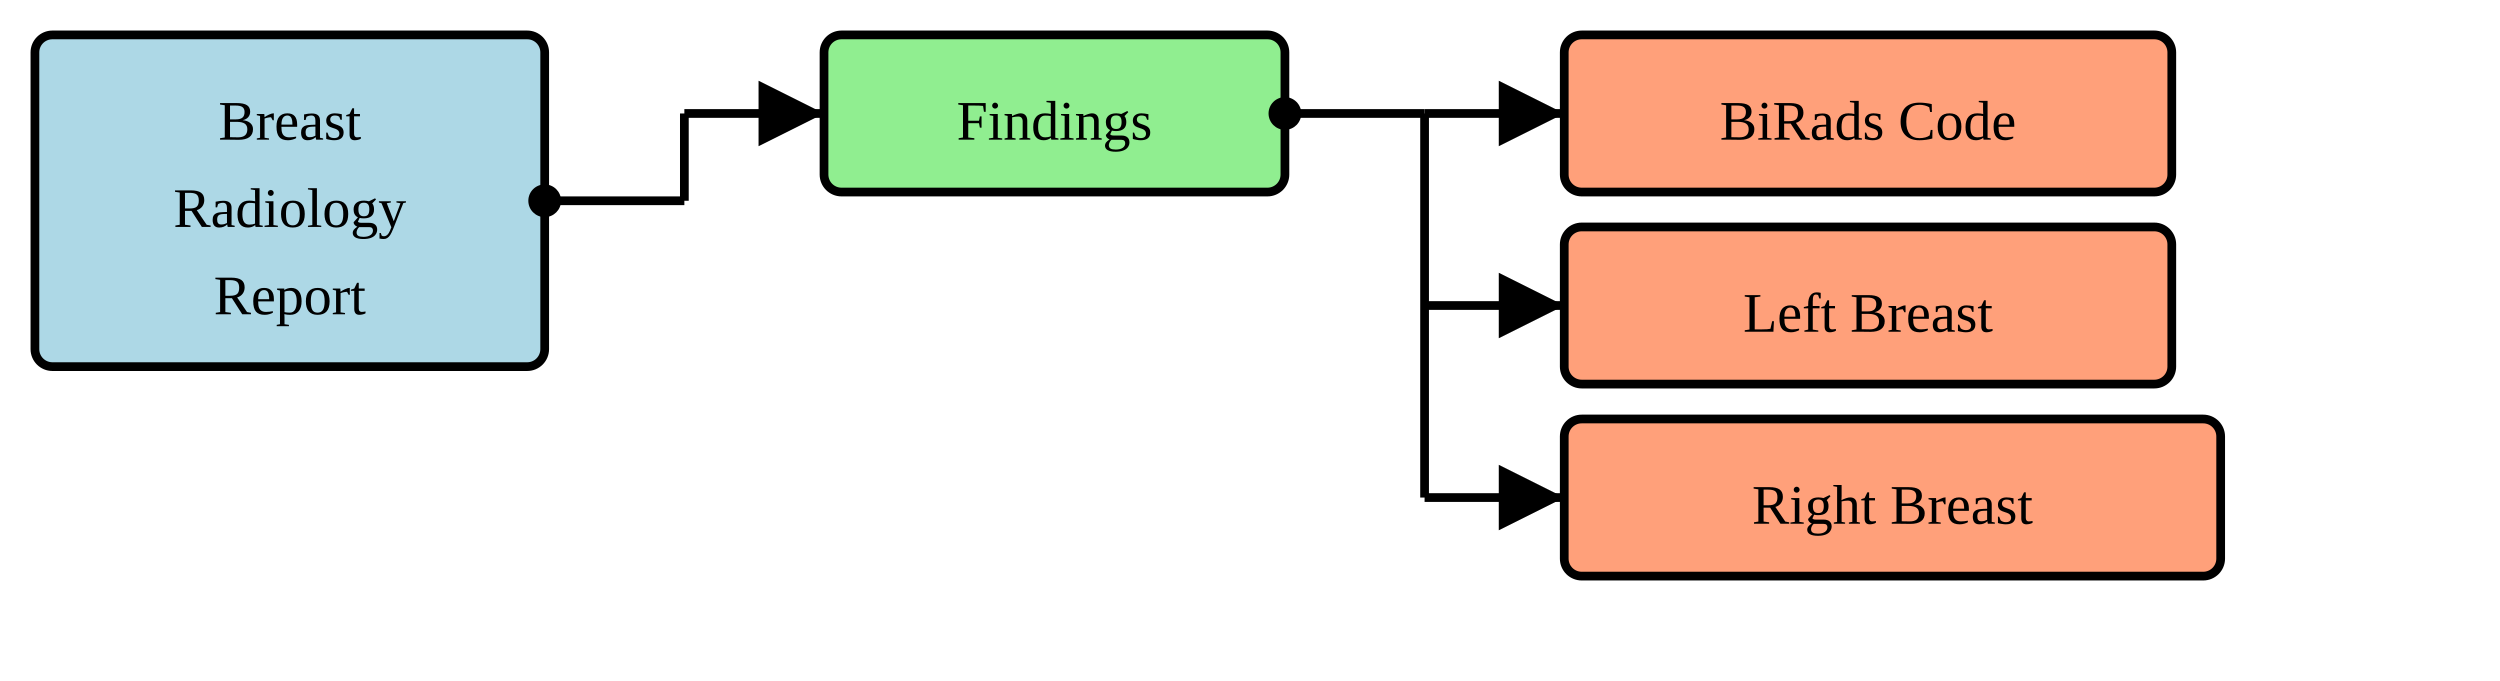
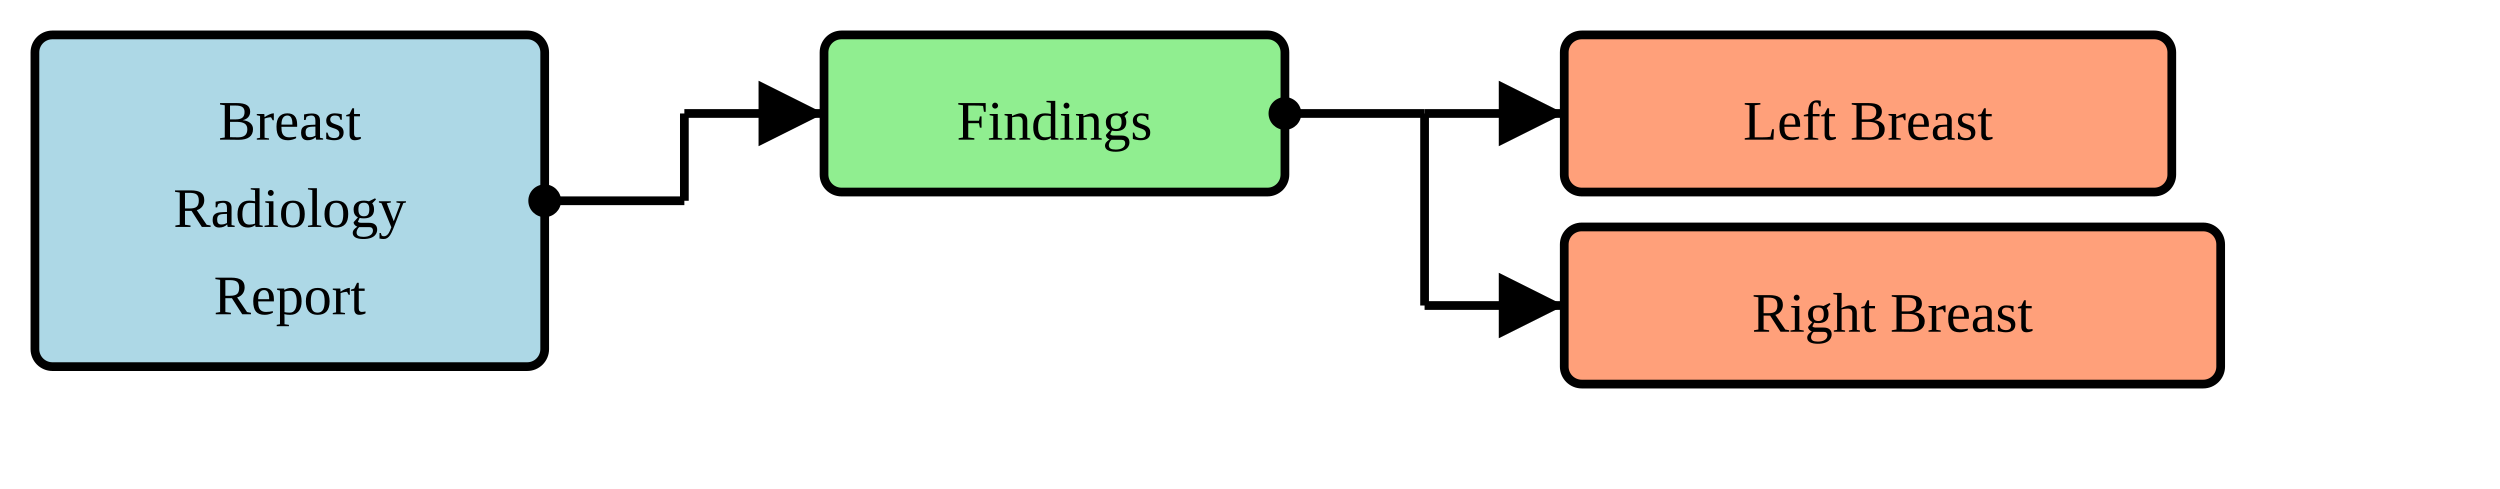
- <svg xmlns="http://www.w3.org/2000/svg" version="1.1" width="537" height="146.25">
+ <svg xmlns="http://www.w3.org/2000/svg" version="1.1" width="537" height="105">
  <defs>
    <marker id="arrowStart" markerWidth="3.75" markerHeight="3.75" markerUnits="px" refX="1.875" refY="1.875">
      <circle fill="Black" stroke-width="0" cx="1.875" cy="1.875" r="1.875" />
    </marker>
    <marker id="arrowEnd" markerWidth="7.5" markerHeight="7.5" markerUnits="px" refX="7.5" refY="3.75">
      <polygon fill="Black" stroke-width="0" points="0 0 7.5 3.75 0 7.5" />
    </marker>
  </defs>
  <g>
    <g transform="translate(7.5 7.5)">
      <rect fill="LightBlue" stroke="Black" stroke-width="1.875" x="0" y="0" width="109.5" height="71.25" rx="3.75" ry="3.75" />
      <a href="./StructureDefinition-BreastRadReport.html" target="_blank">
        <text x="54.75" y="22.5" text-anchor="middle">Breast</text>
      </a>
      <a href="./StructureDefinition-BreastRadReport.html" target="_blank">
        <text x="54.75" y="41.25" text-anchor="middle">Radiology</text>
      </a>
      <a href="./StructureDefinition-BreastRadReport.html" target="_blank">
        <text x="54.75" y="60" text-anchor="middle">Report</text>
      </a>
    </g>
    <line stroke="Black" stroke-width="1.875" marker-end="url(#arrowEnd)" x1="147" y1="24.375" x2="177" y2="24.375" />
    <line stroke="Black" stroke-width="1.875" marker-start="url(#arrowStart)" x1="117" y1="43.125" x2="147" y2="43.125" />
    <line stroke="Black" stroke-width="1.875" x1="147" y1="24.375" x2="147" y2="43.125" />
  </g>
  <g>
    <g transform="translate(177 7.5)">
      <rect fill="LightGreen" stroke="Black" stroke-width="1.875" x="0" y="0" width="99" height="33.75" rx="3.75" ry="3.75" />
      <text x="49.5" y="22.5" text-anchor="middle">Findings</text>
    </g>
    <line stroke="Black" stroke-width="1.875" marker-end="url(#arrowEnd)" x1="306" y1="24.375" x2="336" y2="24.375" />
    <line stroke="Black" stroke-width="1.875" marker-end="url(#arrowEnd)" x1="306" y1="65.625" x2="336" y2="65.625" />
-     <line stroke="Black" stroke-width="1.875" marker-end="url(#arrowEnd)" x1="306" y1="106.875" x2="336" y2="106.875" />
    <line stroke="Black" stroke-width="1.875" marker-start="url(#arrowStart)" x1="276" y1="24.375" x2="306" y2="24.375" />
-     <line stroke="Black" stroke-width="1.875" x1="306" y1="24.375" x2="306" y2="106.875" />
+     <line stroke="Black" stroke-width="1.875" x1="306" y1="24.375" x2="306" y2="65.625" />
  </g>
  <g>
    <g transform="translate(336 7.5)">
-       <rect fill="LightSalmon" stroke="Black" stroke-width="1.875" x="0" y="0" width="130.5" height="33.75" rx="3.75" ry="3.75" />
-       <a href="./StructureDefinition-BiRadsAssessmentCategory.html" target="_blank">
-         <text x="65.25" y="22.5" text-anchor="middle">BiRads Code</text>
-       </a>
-     </g>
-     <g transform="translate(336 48.75)">
      <rect fill="LightSalmon" stroke="Black" stroke-width="1.875" x="0" y="0" width="130.5" height="33.75" rx="3.75" ry="3.75" />
      <a href="./StructureDefinition-SectionFindingsLeftBreast.html" target="_blank">
        <text x="65.25" y="22.5" text-anchor="middle">Left Breast</text>
      </a>
    </g>
-     <g transform="translate(336 90)">
+     <g transform="translate(336 48.75)">
      <rect fill="LightSalmon" stroke="Black" stroke-width="1.875" x="0" y="0" width="141" height="33.75" rx="3.75" ry="3.75" />
      <a href="./StructureDefinition-SectionFindingsRightBreast.html" target="_blank">
        <text x="70.5" y="22.5" text-anchor="middle">Right Breast</text>
      </a>
    </g>
  </g>
</svg>
